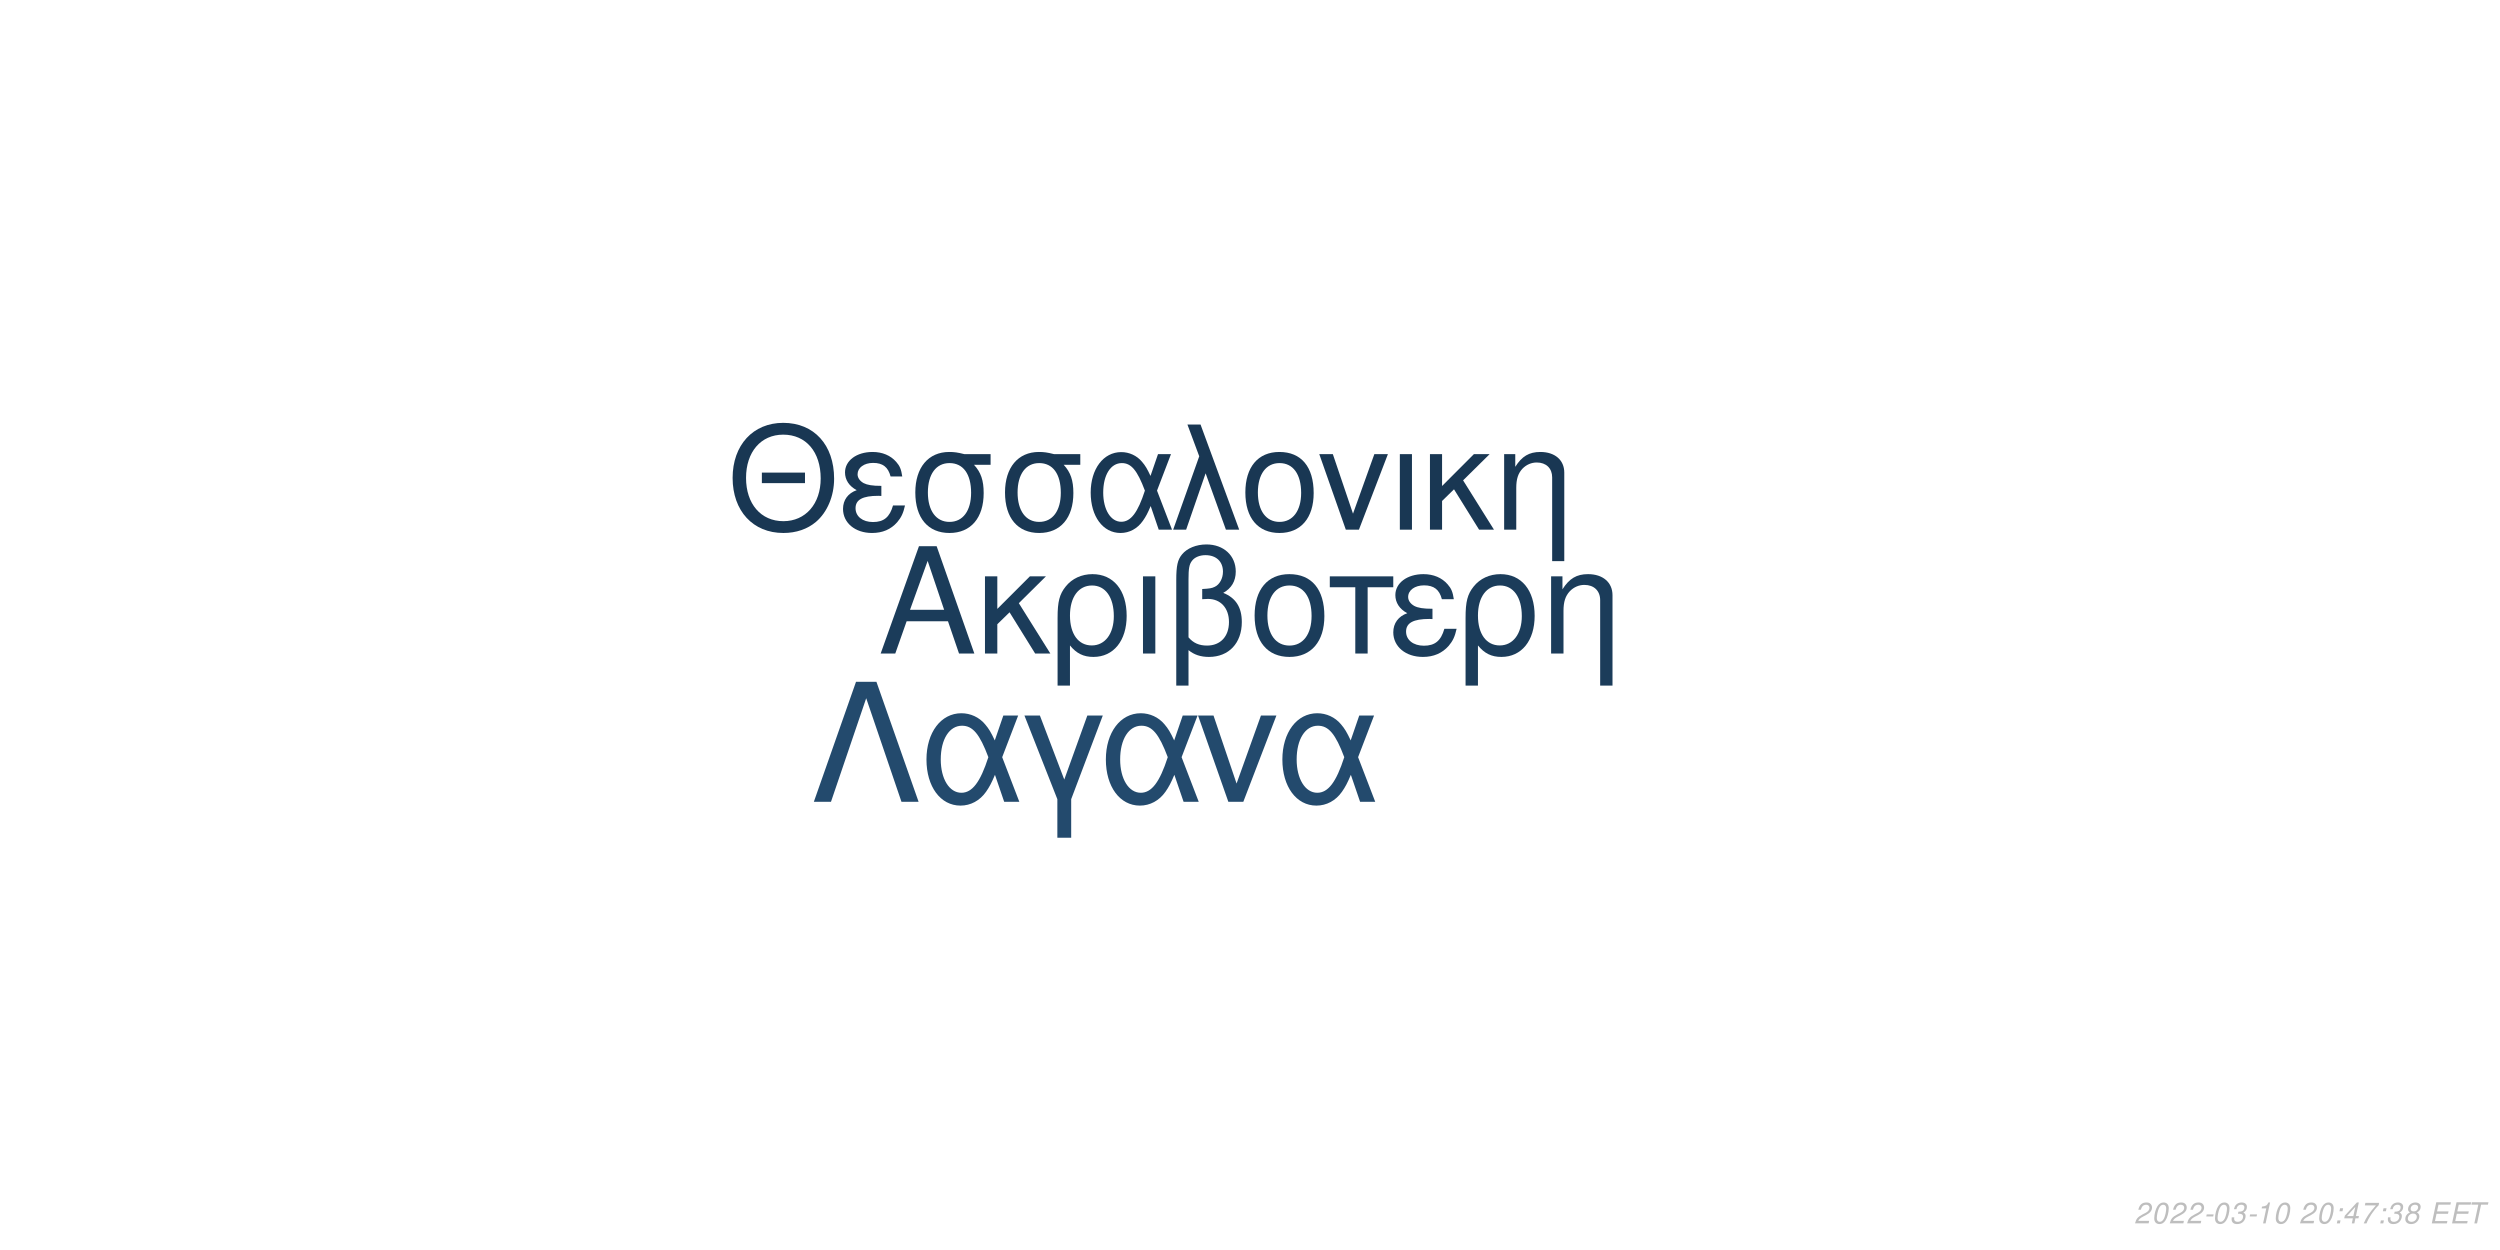
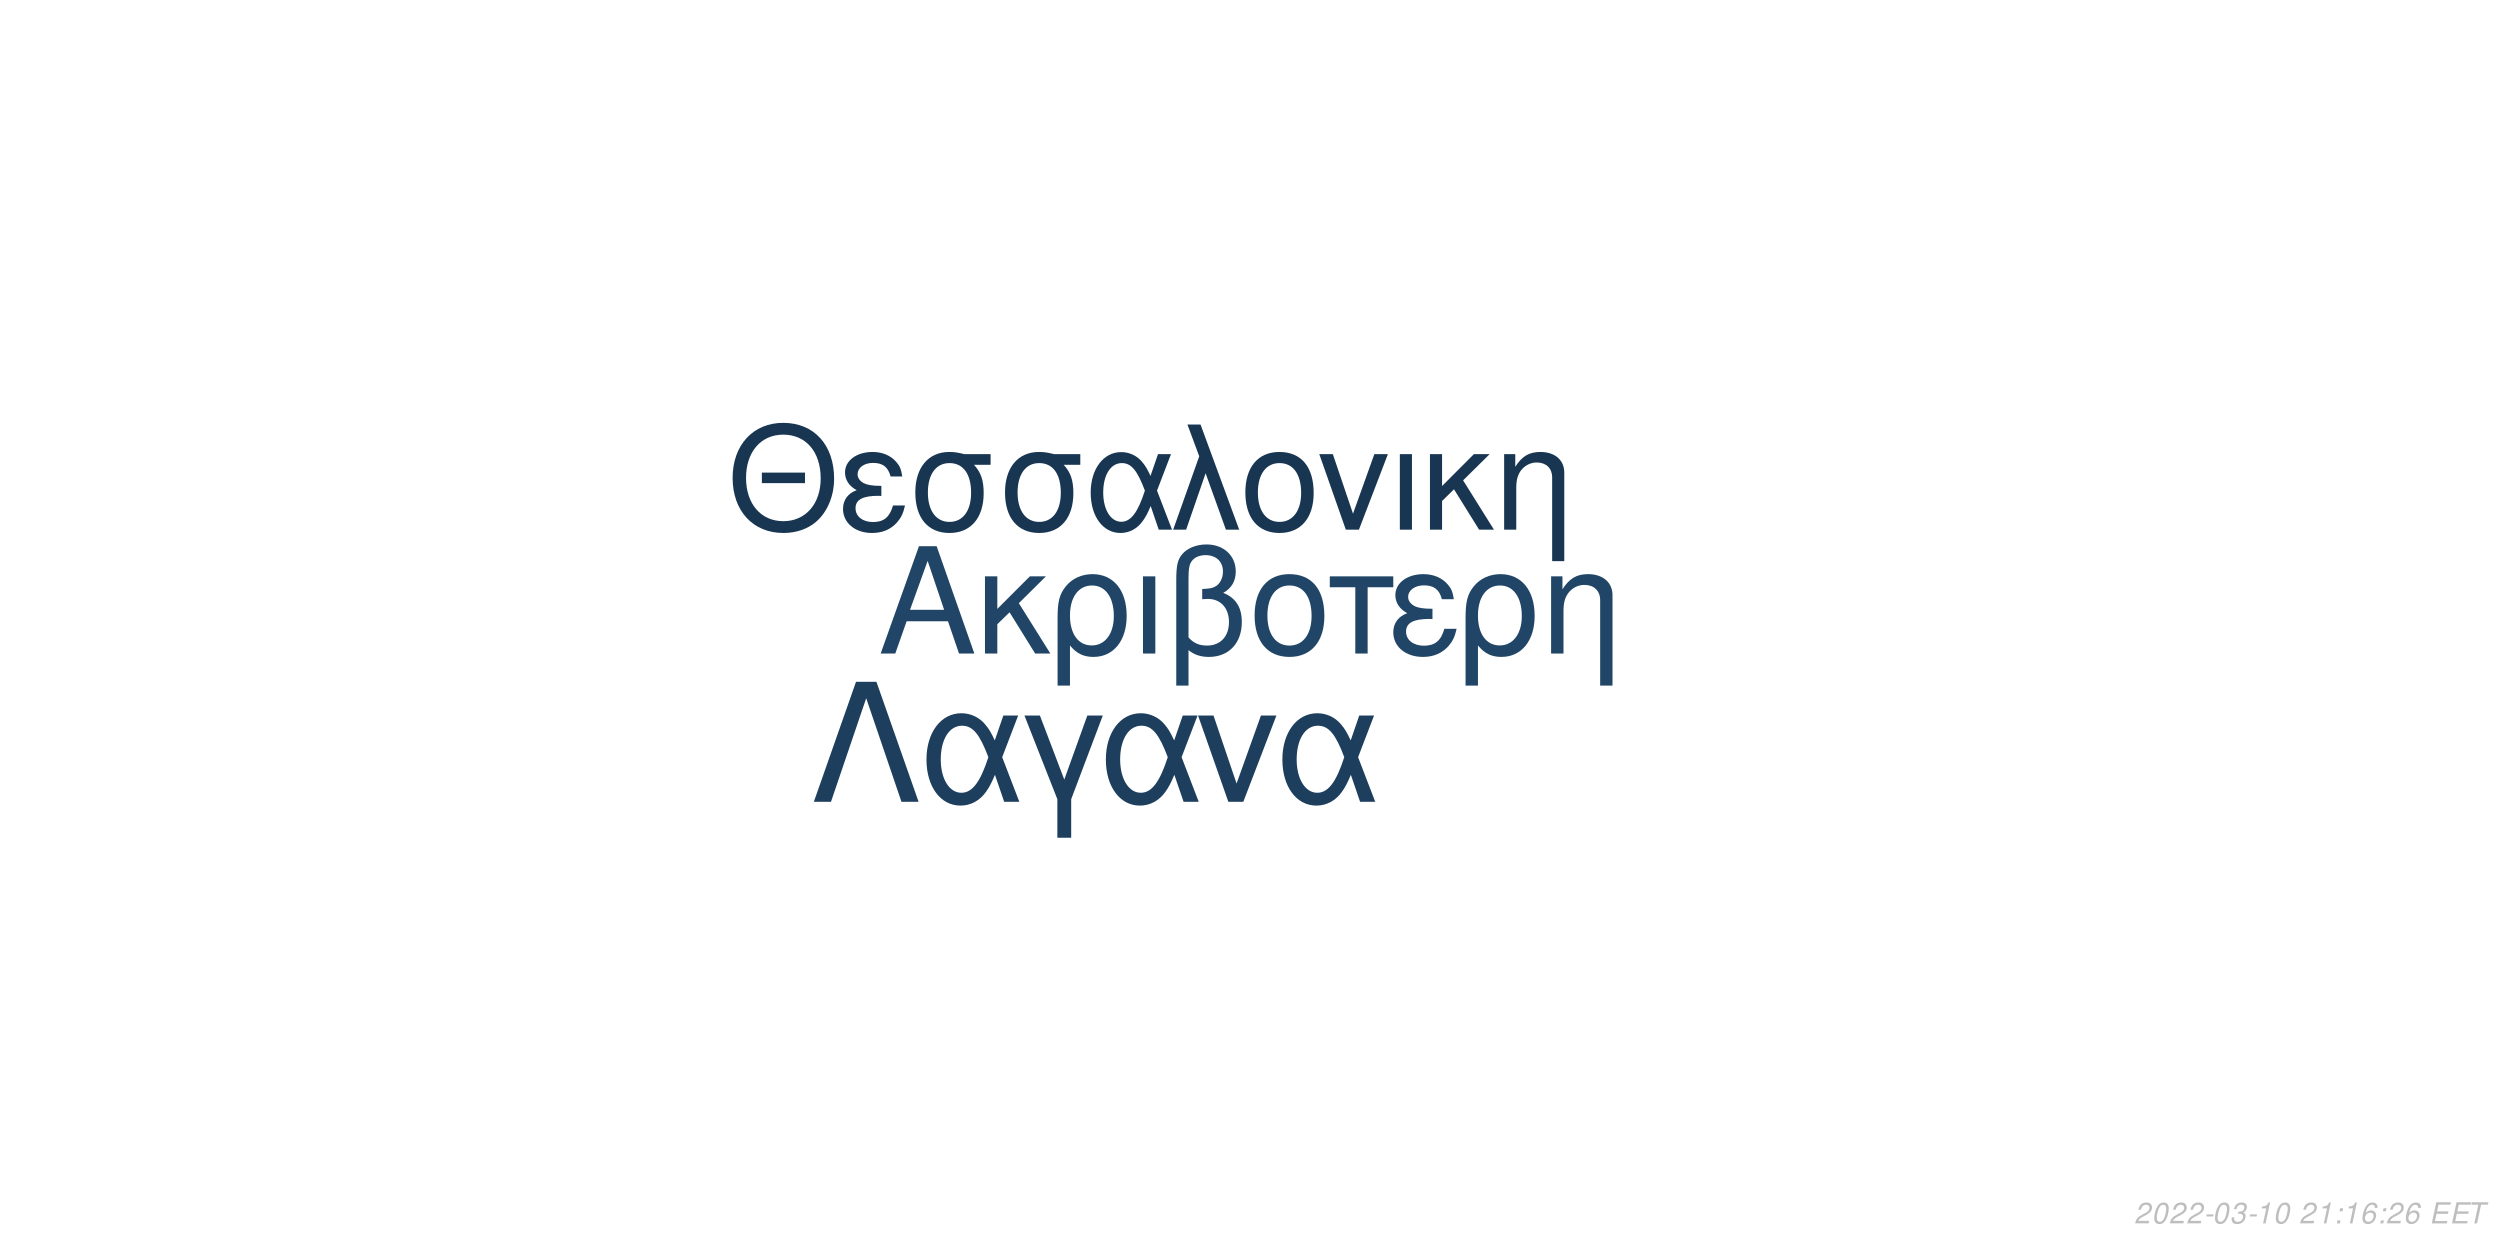
<svg xmlns="http://www.w3.org/2000/svg" xmlns:xlink="http://www.w3.org/1999/xlink" width="864pt" height="432pt" viewBox="0 0 864 432" version="1.1">
  <defs>
    <g>
      <symbol overflow="visible" id="glyph0-0">
        <path style="stroke:none;" d="" />
      </symbol>
      <symbol overflow="visible" id="glyph0-1">
        <path style="stroke:none;" d="M 24.125 -11.141 L 27.938 0 L 33.234 0 L 20.203 -37.094 L 14.094 -37.094 L 0.859 0 L 5.906 0 L 9.828 -11.141 Z M 22.797 -15.109 L 11 -15.109 L 17.094 -32.016 Z M 22.797 -15.109 " />
      </symbol>
      <symbol overflow="visible" id="glyph0-2">
        <path style="stroke:none;" d="M 7.172 -15.422 L 7.172 -26.672 L 2.906 -26.672 L 2.906 0 L 7.172 0 L 7.172 -10.125 L 11.406 -14.25 L 20.25 0 L 25.5 0 L 14.609 -17.406 L 23.969 -26.672 L 18.422 -26.672 Z M 7.172 -15.422 " />
      </symbol>
      <symbol overflow="visible" id="glyph0-3">
        <path style="stroke:none;" d="M 3 11.094 L 7.281 11.094 L 7.281 -2.797 C 9.516 -0.047 11.953 1.172 15.375 1.172 C 22.344 1.172 26.875 -4.422 26.875 -13.031 C 26.875 -21.891 22.297 -27.438 15.062 -27.438 C 11.297 -27.438 7.984 -25.906 5.797 -23.156 C 3.672 -20.516 3 -17.969 3 -12.359 Z M 14.906 -23.516 C 19.547 -23.516 22.438 -19.438 22.438 -12.922 C 22.438 -6.812 19.391 -2.797 14.812 -2.797 C 10.172 -2.797 7.281 -6.766 7.281 -13.125 C 7.281 -19.484 10.234 -23.516 14.906 -23.516 Z M 14.906 -23.516 " />
      </symbol>
      <symbol overflow="visible" id="glyph0-4">
        <path style="stroke:none;" d="M 3.516 0 L 7.781 0 L 7.781 -26.672 L 3.516 -26.672 Z M 3.516 0 " />
      </symbol>
      <symbol overflow="visible" id="glyph0-5">
        <path style="stroke:none;" d="M 4.016 11.094 L 8.25 11.094 L 8.25 -1.172 C 10.172 0.406 12.422 1.172 15.312 1.172 C 22.188 1.172 26.672 -3.609 26.672 -10.891 C 26.672 -15.984 24.578 -19.234 20.25 -20.969 C 23.109 -22.547 24.578 -25.031 24.578 -28.344 C 24.578 -33.844 20.406 -37.703 14.453 -37.703 C 10.938 -37.703 7.734 -36.391 6 -34.25 C 4.484 -32.422 4.016 -30.328 4.016 -25.391 Z M 8.25 -25.656 C 8.25 -29.359 8.5 -30.844 9.469 -32.062 C 10.375 -33.281 12.156 -34 14.094 -34 C 17.812 -34 20.156 -31.812 20.156 -28.297 C 20.156 -25.953 18.984 -23.812 17.297 -23.047 C 16.281 -22.547 15.469 -22.438 12.984 -22.297 L 12.984 -18.781 C 13.734 -18.828 14.344 -18.875 14.969 -18.875 C 19.344 -18.875 22.234 -15.719 22.234 -10.891 C 22.234 -5.906 19.281 -2.75 14.656 -2.75 C 11.953 -2.75 9.922 -3.609 8.25 -5.594 Z M 8.25 -25.656 " />
      </symbol>
      <symbol overflow="visible" id="glyph0-6">
        <path style="stroke:none;" d="M 14.094 -27.438 C 6.562 -27.438 2.094 -22.094 2.094 -13.125 C 2.094 -4.125 6.562 1.172 14.141 1.172 C 21.672 1.172 26.203 -4.172 26.203 -12.922 C 26.203 -22.188 21.828 -27.438 14.094 -27.438 Z M 14.141 -23.516 C 18.938 -23.516 21.781 -19.594 21.781 -12.984 C 21.781 -6.672 18.828 -2.75 14.141 -2.75 C 9.422 -2.75 6.516 -6.672 6.516 -13.125 C 6.516 -19.594 9.422 -23.516 14.141 -23.516 Z M 14.141 -23.516 " />
      </symbol>
      <symbol overflow="visible" id="glyph0-7">
        <path style="stroke:none;" d="M 7.891 0 L 12.156 0 L 12.156 -22.906 L 21.016 -22.906 L 21.016 -26.672 L -0.922 -26.672 L -0.922 -22.906 L 7.891 -22.906 Z M 7.891 0 " />
      </symbol>
      <symbol overflow="visible" id="glyph0-8">
        <path style="stroke:none;" d="M 14.562 -15.469 C 11.344 -15.469 9.562 -15.781 8.297 -16.438 C 6.922 -17.203 6.156 -18.328 6.156 -19.547 C 6.156 -21.891 8.453 -23.562 11.656 -23.562 C 15.062 -23.562 16.953 -22.094 17.812 -18.781 L 21.938 -18.781 C 21.578 -21.266 21.062 -22.5 19.797 -23.922 C 17.812 -26.203 14.906 -27.438 11.453 -27.438 C 5.797 -27.438 1.734 -24.375 1.734 -20.203 C 1.734 -17.609 3.156 -15.375 5.859 -13.938 C 2.797 -12.875 1.016 -10.484 1.016 -7.328 C 1.016 -2.391 5.297 1.172 11.25 1.172 C 14.969 1.172 17.906 -0.109 20.156 -2.641 C 21.578 -4.328 22.297 -5.797 22.906 -8.547 L 18.672 -8.547 C 17.5 -4.422 15.422 -2.703 11.609 -2.703 C 7.938 -2.703 5.438 -4.688 5.438 -7.578 C 5.438 -10.578 7.938 -11.953 13.484 -11.953 C 13.641 -11.953 14.094 -11.953 14.562 -11.906 Z M 14.562 -15.469 " />
      </symbol>
      <symbol overflow="visible" id="glyph0-9">
        <path style="stroke:none;" d="M 3.562 -26.672 L 3.562 0 L 7.844 0 L 7.844 -14.703 C 7.844 -17.906 8.5 -19.891 10.031 -21.531 C 11.406 -22.953 13.188 -23.719 15.062 -23.719 C 18.375 -23.719 20.516 -21.672 20.516 -18.469 L 20.516 11.094 L 24.781 11.094 L 24.781 -20.156 C 24.781 -24.578 21.469 -27.438 16.328 -27.438 C 12.359 -27.438 9.828 -25.906 7.484 -22.188 L 7.484 -26.672 Z M 3.562 -26.672 " />
      </symbol>
      <symbol overflow="visible" id="glyph1-0">
        <path style="stroke:none;" d="" />
      </symbol>
      <symbol overflow="visible" id="glyph1-1">
        <path style="stroke:none;" d="M 26.859 -19.734 L 11.953 -19.734 L 11.953 -16.094 L 26.859 -16.094 Z M 19.328 -36.922 C 8.922 -36.922 1.844 -29.25 1.844 -17.891 C 1.844 -6.484 8.875 1.141 19.391 1.141 C 23.812 1.141 27.703 -0.203 30.641 -2.688 C 34.578 -6.031 36.922 -11.656 36.922 -17.594 C 36.922 -29.297 30 -36.922 19.328 -36.922 Z M 19.328 -32.844 C 27.203 -32.844 32.281 -26.906 32.281 -17.688 C 32.281 -8.922 27.062 -2.938 19.391 -2.938 C 11.609 -2.938 6.484 -8.922 6.484 -17.891 C 6.484 -26.859 11.609 -32.844 19.328 -32.844 Z M 19.328 -32.844 " />
      </symbol>
      <symbol overflow="visible" id="glyph1-2">
        <path style="stroke:none;" d="M 14.25 -15.141 C 11.109 -15.141 9.375 -15.453 8.125 -16.094 C 6.781 -16.844 6.031 -17.938 6.031 -19.141 C 6.031 -21.422 8.266 -23.078 11.406 -23.078 C 14.75 -23.078 16.594 -21.625 17.438 -18.391 L 21.469 -18.391 C 21.125 -20.828 20.625 -22.031 19.391 -23.422 C 17.438 -25.656 14.594 -26.859 11.219 -26.859 C 5.688 -26.859 1.688 -23.875 1.688 -19.781 C 1.688 -17.234 3.094 -15.047 5.734 -13.656 C 2.734 -12.609 1 -10.266 1 -7.172 C 1 -2.344 5.188 1.141 11.016 1.141 C 14.656 1.141 17.547 -0.094 19.734 -2.594 C 21.125 -4.234 21.828 -5.688 22.422 -8.375 L 18.281 -8.375 C 17.141 -4.328 15.094 -2.641 11.359 -2.641 C 7.766 -2.641 5.328 -4.578 5.328 -7.422 C 5.328 -10.359 7.766 -11.703 13.203 -11.703 C 13.359 -11.703 13.797 -11.703 14.25 -11.656 Z M 14.25 -15.141 " />
      </symbol>
      <symbol overflow="visible" id="glyph1-3">
        <path style="stroke:none;" d="M 29 -26.109 L 19.938 -26.109 C 17.594 -26.703 16.438 -26.859 14.703 -26.859 C 7.469 -26.859 2.984 -21.469 2.984 -12.859 C 2.984 -4.031 7.375 1.141 14.797 1.141 C 22.172 1.141 26.609 -4.078 26.609 -12.656 C 26.609 -17.047 25.656 -19.828 23.266 -22.422 L 29 -22.422 Z M 14.797 -23.016 C 19.531 -23.016 22.266 -19.234 22.266 -12.75 C 22.266 -6.531 19.438 -2.688 14.797 -2.688 C 10.172 -2.688 7.328 -6.531 7.328 -12.859 C 7.328 -19.188 10.172 -23.016 14.797 -23.016 Z M 14.797 -23.016 " />
      </symbol>
      <symbol overflow="visible" id="glyph1-4">
        <path style="stroke:none;" d="M 29.344 -26.109 L 24.859 -26.109 L 22.266 -18.578 C 21.125 -21.031 20.484 -22.125 19.328 -23.469 C 17.547 -25.609 14.906 -26.812 12.156 -26.812 C 5.984 -26.812 1.594 -20.984 1.594 -12.812 C 1.594 -4.578 5.828 1.141 11.906 1.141 C 14.953 1.141 17.734 -0.344 19.625 -3.047 C 20.672 -4.531 21.281 -5.688 22.328 -8.172 L 25.109 0 L 29.703 0 L 24.516 -13.5 Z M 20.328 -13.5 C 17.891 -5.922 15.453 -2.734 12.156 -2.734 C 8.516 -2.734 5.922 -6.922 5.922 -12.812 C 5.922 -18.938 8.516 -23.016 12.359 -23.016 C 15.594 -23.016 17.688 -20.531 20.328 -13.5 Z M 20.328 -13.5 " />
      </symbol>
      <symbol overflow="visible" id="glyph1-5">
        <path style="stroke:none;" d="M 1.094 0 L 5.578 0 L 12.312 -19.484 L 19.328 0 L 23.922 0 L 10.562 -36.328 L 6.031 -36.328 L 10.109 -25.359 Z M 1.094 0 " />
      </symbol>
      <symbol overflow="visible" id="glyph1-6">
        <path style="stroke:none;" d="M 13.797 -26.859 C 6.422 -26.859 2.047 -21.625 2.047 -12.859 C 2.047 -4.031 6.422 1.141 13.859 1.141 C 21.234 1.141 25.656 -4.078 25.656 -12.656 C 25.656 -21.719 21.375 -26.859 13.797 -26.859 Z M 13.859 -23.016 C 18.531 -23.016 21.328 -19.188 21.328 -12.703 C 21.328 -6.531 18.438 -2.688 13.859 -2.688 C 9.219 -2.688 6.375 -6.531 6.375 -12.859 C 6.375 -19.188 9.219 -23.016 13.859 -23.016 Z M 13.859 -23.016 " />
      </symbol>
      <symbol overflow="visible" id="glyph1-7">
        <path style="stroke:none;" d="M 14.297 0 L 24.312 -26.109 L 19.625 -26.109 L 12.25 -5.531 L 5.281 -26.109 L 0.594 -26.109 L 9.766 0 Z M 14.297 0 " />
      </symbol>
      <symbol overflow="visible" id="glyph1-8">
        <path style="stroke:none;" d="M 3.438 0 L 7.625 0 L 7.625 -26.109 L 3.438 -26.109 Z M 3.438 0 " />
      </symbol>
      <symbol overflow="visible" id="glyph1-9">
        <path style="stroke:none;" d="M 7.031 -15.094 L 7.031 -26.109 L 2.844 -26.109 L 2.844 0 L 7.031 0 L 7.031 -9.922 L 11.156 -13.953 L 19.828 0 L 24.969 0 L 14.297 -17.047 L 23.469 -26.109 L 18.031 -26.109 Z M 7.031 -15.094 " />
      </symbol>
      <symbol overflow="visible" id="glyph1-10">
        <path style="stroke:none;" d="M 3.484 -26.109 L 3.484 0 L 7.672 0 L 7.672 -14.406 C 7.672 -17.547 8.328 -19.484 9.812 -21.078 C 11.156 -22.469 12.906 -23.219 14.75 -23.219 C 17.984 -23.219 20.078 -21.234 20.078 -18.094 L 20.078 10.859 L 24.266 10.859 L 24.266 -19.734 C 24.266 -24.062 21.031 -26.859 16 -26.859 C 12.109 -26.859 9.609 -25.359 7.328 -21.719 L 7.328 -26.109 Z M 3.484 -26.109 " />
      </symbol>
      <symbol overflow="visible" id="glyph2-0">
        <path style="stroke:none;" d="" />
      </symbol>
      <symbol overflow="visible" id="glyph2-1">
        <path style="stroke:none;" d="M 22.531 -41.484 L 15.484 -41.484 L 0.906 0 L 6.828 0 L 19 -35.797 L 31.188 0 L 37.109 0 Z M 22.531 -41.484 " />
      </symbol>
      <symbol overflow="visible" id="glyph2-2">
        <path style="stroke:none;" d="M 33.516 -29.812 L 28.391 -29.812 L 25.438 -21.219 C 24.125 -24.016 23.391 -25.266 22.078 -26.797 C 20.031 -29.25 17.016 -30.609 13.891 -30.609 C 6.828 -30.609 1.828 -23.953 1.828 -14.625 C 1.828 -5.234 6.656 1.312 13.594 1.312 C 17.078 1.312 20.266 -0.391 22.422 -3.469 C 23.609 -5.172 24.297 -6.484 25.5 -9.328 L 28.688 0 L 33.922 0 L 28 -15.422 Z M 23.219 -15.422 C 20.422 -6.766 17.641 -3.125 13.891 -3.125 C 9.734 -3.125 6.766 -7.906 6.766 -14.625 C 6.766 -21.625 9.734 -26.297 14.109 -26.297 C 17.812 -26.297 20.203 -23.453 23.219 -15.422 Z M 23.219 -15.422 " />
      </symbol>
      <symbol overflow="visible" id="glyph2-3">
        <path style="stroke:none;" d="M 12.062 12.406 L 16.844 12.406 L 16.844 -0.906 L 27.766 -29.812 L 22.422 -29.812 L 14.453 -7.688 L 6.031 -29.812 L 0.688 -29.812 L 12.062 -0.906 Z M 12.062 12.406 " />
      </symbol>
      <symbol overflow="visible" id="glyph2-4">
        <path style="stroke:none;" d="M 16.328 0 L 27.766 -29.812 L 22.422 -29.812 L 14 -6.312 L 6.031 -29.812 L 0.688 -29.812 L 11.156 0 Z M 16.328 0 " />
      </symbol>
      <symbol overflow="visible" id="glyph3-0">
        <path style="stroke:none;" d="" />
      </symbol>
      <symbol overflow="visible" id="glyph3-1">
        <path style="stroke:none;" d="M 5.234 -0.875 L 1.469 -0.875 C 1.641 -1.375 2.203 -1.891 3.109 -2.344 L 4.234 -2.938 C 5.562 -3.625 6.219 -4.469 6.219 -5.484 C 6.219 -5.938 6.062 -6.359 5.797 -6.656 C 5.469 -7.047 4.984 -7.234 4.312 -7.234 C 2.766 -7.234 1.891 -6.453 1.484 -4.734 L 2.375 -4.734 C 2.484 -5.188 2.609 -5.484 2.797 -5.75 C 3.094 -6.203 3.609 -6.453 4.188 -6.453 C 4.891 -6.453 5.344 -6.031 5.344 -5.375 C 5.344 -4.703 4.859 -4.094 4.016 -3.656 L 2.984 -3.125 C 1.234 -2.188 0.797 -1.656 0.344 -0.016 L 5.047 -0.016 Z M 5.234 -0.875 " />
      </symbol>
      <symbol overflow="visible" id="glyph3-2">
        <path style="stroke:none;" d="M 4.203 -7.234 C 3.375 -7.234 2.688 -6.812 2.125 -5.984 C 1.484 -5.047 0.984 -3.188 0.984 -1.734 C 0.984 -1.109 1.172 -0.562 1.484 -0.266 C 1.797 0.047 2.281 0.234 2.766 0.234 C 3.625 0.234 4.281 -0.156 4.859 -1.016 C 5.516 -1.953 6 -3.797 6 -5.266 C 6 -6.5 5.328 -7.234 4.203 -7.234 Z M 4.094 -6.453 C 4.734 -6.453 5.125 -5.984 5.125 -5.156 C 5.125 -4.203 4.781 -2.625 4.406 -1.812 C 3.984 -0.938 3.516 -0.547 2.875 -0.547 C 2.25 -0.547 1.875 -1.031 1.875 -1.828 C 1.875 -2.797 2.203 -4.344 2.594 -5.203 C 2.984 -6.047 3.453 -6.453 4.094 -6.453 Z M 4.094 -6.453 " />
      </symbol>
      <symbol overflow="visible" id="glyph3-3">
        <path style="stroke:none;" d="M 3.516 -3.125 L 1.125 -3.125 L 0.969 -2.406 L 3.359 -2.406 Z M 3.516 -3.125 " />
      </symbol>
      <symbol overflow="visible" id="glyph3-4">
        <path style="stroke:none;" d="M 2.922 -3.312 C 3.125 -3.344 3.234 -3.344 3.375 -3.344 C 4.203 -3.344 4.688 -3 4.688 -2.406 C 4.688 -1.312 3.906 -0.547 2.781 -0.547 C 2.047 -0.547 1.594 -0.938 1.594 -1.562 C 1.594 -1.719 1.609 -1.844 1.656 -2.094 L 0.766 -2.094 C 0.734 -1.797 0.719 -1.641 0.719 -1.469 C 0.719 -0.375 1.406 0.234 2.641 0.234 C 3.547 0.234 4.297 -0.078 4.812 -0.656 C 5.266 -1.156 5.562 -1.875 5.562 -2.547 C 5.562 -3.125 5.344 -3.453 4.797 -3.734 C 5.641 -4.234 6.016 -4.844 6.016 -5.734 C 6.016 -6.656 5.312 -7.234 4.203 -7.234 C 3.375 -7.234 2.672 -6.938 2.188 -6.375 C 1.891 -6.031 1.703 -5.641 1.516 -4.906 L 2.391 -4.906 C 2.5 -5.359 2.594 -5.594 2.734 -5.812 C 3.047 -6.234 3.516 -6.453 4.078 -6.453 C 4.734 -6.453 5.141 -6.125 5.141 -5.578 C 5.141 -5.188 5.016 -4.797 4.797 -4.547 C 4.516 -4.234 4 -4.062 3.266 -4.062 L 3.078 -4.062 Z M 2.922 -3.312 " />
      </symbol>
      <symbol overflow="visible" id="glyph3-5">
        <path style="stroke:none;" d="M 3.703 -5.188 L 2.594 0 L 3.469 0 L 5.016 -7.234 L 4.438 -7.234 C 3.906 -6.156 3.688 -6.016 2.234 -5.812 L 2.109 -5.188 Z M 3.703 -5.188 " />
      </symbol>
      <symbol overflow="visible" id="glyph3-6">
        <path style="stroke:none;" d="" />
      </symbol>
      <symbol overflow="visible" id="glyph3-7">
        <path style="stroke:none;" d="M 2.359 -1.031 L 1.312 -1.031 L 1.094 0 L 2.141 0 Z M 3.266 -5.234 L 2.219 -5.234 L 2 -4.203 L 3.047 -4.203 Z M 3.266 -5.234 " />
      </symbol>
      <symbol overflow="visible" id="glyph3-8">
-         <path style="stroke:none;" d="M 3.625 -1.75 L 3.266 0 L 4.141 0 L 4.516 -1.75 L 5.562 -1.75 L 5.734 -2.531 L 4.688 -2.531 L 5.688 -7.234 L 5.016 -7.234 L 0.844 -2.672 L 0.641 -1.75 Z M 3.797 -2.531 L 1.594 -2.531 L 4.469 -5.703 Z M 3.797 -2.531 " />
+         <path style="stroke:none;" d="M 6.125 -5.344 L 6.141 -5.625 C 6.141 -6.609 5.453 -7.234 4.391 -7.234 C 3.438 -7.234 2.641 -6.719 2.016 -5.703 C 1.422 -4.781 0.938 -2.953 0.938 -1.688 C 0.938 -0.516 1.688 0.234 2.859 0.234 C 3.703 0.234 4.438 -0.156 5 -0.875 C 5.406 -1.422 5.672 -2.156 5.672 -2.766 C 5.672 -3.812 4.969 -4.5 3.906 -4.5 C 3.234 -4.5 2.672 -4.234 2.094 -3.625 C 2.406 -5.375 3.234 -6.453 4.25 -6.453 C 4.703 -6.453 5.062 -6.234 5.172 -5.844 C 5.203 -5.719 5.234 -5.578 5.25 -5.344 Z M 3.656 -3.734 C 4.344 -3.734 4.797 -3.281 4.797 -2.625 C 4.797 -1.469 3.984 -0.547 2.984 -0.547 C 2.297 -0.547 1.812 -1.047 1.812 -1.766 C 1.812 -2.859 2.625 -3.734 3.656 -3.734 Z M 3.656 -3.734 " />
      </symbol>
      <symbol overflow="visible" id="glyph3-9">
-         <path style="stroke:none;" d="M 6.703 -7.094 L 1.953 -7.094 L 1.766 -6.219 L 5.594 -6.219 C 3.344 -3.688 2.266 -2.109 1.375 0 L 2.344 0 C 3.031 -1.906 4.828 -4.594 6.547 -6.281 Z M 6.703 -7.094 " />
+         <path style="stroke:none;" d="M 2.547 -3.312 L 6.5 -3.312 L 6.688 -4.141 L 2.719 -4.141 L 3.219 -6.469 L 7.344 -6.469 L 7.516 -7.297 L 2.453 -7.297 L 0.906 0 L 6.125 0 L 6.297 -0.812 L 2.016 -0.812 Z M 2.547 -3.312 " />
      </symbol>
      <symbol overflow="visible" id="glyph3-10">
-         <path style="stroke:none;" d="M 4.766 -3.797 C 5.078 -3.969 5.234 -4.078 5.438 -4.234 C 5.812 -4.594 6.062 -5.172 6.062 -5.734 C 6.062 -6.625 5.344 -7.234 4.266 -7.234 C 2.812 -7.234 1.703 -6.219 1.703 -4.875 C 1.703 -4.406 1.875 -4.125 2.359 -3.812 C 1.297 -3.312 0.75 -2.516 0.75 -1.469 C 0.75 -0.438 1.547 0.234 2.812 0.234 C 3.656 0.234 4.359 -0.094 4.938 -0.734 C 5.359 -1.234 5.609 -1.859 5.609 -2.438 C 5.609 -3.047 5.312 -3.516 4.766 -3.797 Z M 4.109 -6.453 C 4.797 -6.453 5.188 -6.125 5.188 -5.578 C 5.188 -5.266 5.062 -4.922 4.859 -4.672 C 4.562 -4.312 4.188 -4.156 3.656 -4.156 C 2.984 -4.156 2.594 -4.453 2.594 -4.984 C 2.594 -5.859 3.203 -6.453 4.109 -6.453 Z M 3.453 -3.406 C 4.234 -3.406 4.734 -2.984 4.734 -2.312 C 4.734 -1.312 3.922 -0.547 2.875 -0.547 C 2.125 -0.547 1.625 -0.969 1.625 -1.625 C 1.625 -2.609 2.438 -3.406 3.453 -3.406 Z M 3.453 -3.406 " />
-       </symbol>
-       <symbol overflow="visible" id="glyph3-11">
-         <path style="stroke:none;" d="M 2.547 -3.312 L 6.5 -3.312 L 6.688 -4.141 L 2.719 -4.141 L 3.219 -6.469 L 7.344 -6.469 L 7.516 -7.297 L 2.453 -7.297 L 0.906 0 L 6.125 0 L 6.297 -0.812 L 2.016 -0.812 Z M 2.547 -3.312 " />
-       </symbol>
-       <symbol overflow="visible" id="glyph3-12">
        <path style="stroke:none;" d="M 4.938 -6.469 L 7.312 -6.469 L 7.484 -7.297 L 1.75 -7.297 L 1.578 -6.469 L 3.984 -6.469 L 2.609 0 L 3.547 0 Z M 4.938 -6.469 " />
      </symbol>
    </g>
  </defs>
  <g id="surface1">
    <rect x="0" y="0" width="864" height="432" style="fill:rgb(100%,100%,100%);fill-opacity:1;stroke:none;" />
-     <g style="fill:rgb(10.588%,23.529%,35.294%);fill-opacity:1;">
+     <g style="fill:rgb(12.549%,27.059%,40%);fill-opacity:1;">
      <use xlink:href="#glyph0-1" x="303.5" y="225.861" />
      <use xlink:href="#glyph0-2" x="337.5" y="225.861" />
      <use xlink:href="#glyph0-3" x="362.5" y="225.861" />
      <use xlink:href="#glyph0-4" x="391.5" y="225.861" />
      <use xlink:href="#glyph0-5" x="402.5" y="225.861" />
      <use xlink:href="#glyph0-6" x="431.5" y="225.861" />
      <use xlink:href="#glyph0-7" x="460.5" y="225.861" />
      <use xlink:href="#glyph0-8" x="480.5" y="225.861" />
      <use xlink:href="#glyph0-3" x="503.5" y="225.861" />
      <use xlink:href="#glyph0-9" x="532.5" y="225.861" />
    </g>
-     <g style="fill:rgb(9.804%,21.569%,32.549%);fill-opacity:1;">
+     <g style="fill:rgb(9.412%,21.176%,32.157%);fill-opacity:1;">
      <use xlink:href="#glyph1-1" x="251.348" y="183.058" />
      <use xlink:href="#glyph1-2" x="290.348" y="183.058" />
      <use xlink:href="#glyph1-3" x="313.348" y="183.058" />
      <use xlink:href="#glyph1-3" x="344.348" y="183.058" />
      <use xlink:href="#glyph1-4" x="375.348" y="183.058" />
      <use xlink:href="#glyph1-5" x="404.348" y="183.058" />
      <use xlink:href="#glyph1-6" x="428.348" y="183.058" />
      <use xlink:href="#glyph1-7" x="455.348" y="183.058" />
      <use xlink:href="#glyph1-8" x="480.348" y="183.058" />
      <use xlink:href="#glyph1-9" x="491.348" y="183.058" />
      <use xlink:href="#glyph1-10" x="516.348" y="183.058" />
    </g>
-     <g style="fill:rgb(13.725%,29.02%,42.745%);fill-opacity:1;">
+     <g style="fill:rgb(11.373%,24.314%,36.471%);fill-opacity:1;">
      <use xlink:href="#glyph2-1" x="280.359" y="277.105" />
      <use xlink:href="#glyph2-2" x="318.359" y="277.105" />
      <use xlink:href="#glyph2-3" x="353.359" y="277.105" />
      <use xlink:href="#glyph2-2" x="380.359" y="277.105" />
      <use xlink:href="#glyph2-4" x="413.359" y="277.105" />
      <use xlink:href="#glyph2-2" x="441.359" y="277.105" />
    </g>
    <g style="fill:rgb(74.51%,74.51%,74.51%);fill-opacity:1;">
      <use xlink:href="#glyph3-1" x="737.52" y="422.81" />
      <use xlink:href="#glyph3-2" x="743.52" y="422.81" />
      <use xlink:href="#glyph3-1" x="749.52" y="422.81" />
      <use xlink:href="#glyph3-1" x="755.52" y="422.81" />
      <use xlink:href="#glyph3-3" x="761.52" y="422.81" />
      <use xlink:href="#glyph3-2" x="764.52" y="422.81" />
      <use xlink:href="#glyph3-4" x="770.52" y="422.81" />
      <use xlink:href="#glyph3-3" x="776.52" y="422.81" />
      <use xlink:href="#glyph3-5" x="779.52" y="422.81" />
      <use xlink:href="#glyph3-2" x="785.52" y="422.81" />
      <use xlink:href="#glyph3-6" x="791.52" y="422.81" />
      <use xlink:href="#glyph3-1" x="794.52" y="422.81" />
-       <use xlink:href="#glyph3-2" x="800.52" y="422.81" />
+       <use xlink:href="#glyph3-5" x="800.52" y="422.81" />
      <use xlink:href="#glyph3-7" x="806.52" y="422.81" />
-       <use xlink:href="#glyph3-8" x="809.52" y="422.81" />
-       <use xlink:href="#glyph3-9" x="815.52" y="422.81" />
+       <use xlink:href="#glyph3-5" x="809.52" y="422.81" />
+       <use xlink:href="#glyph3-8" x="815.52" y="422.81" />
      <use xlink:href="#glyph3-7" x="821.52" y="422.81" />
-       <use xlink:href="#glyph3-4" x="824.52" y="422.81" />
-       <use xlink:href="#glyph3-10" x="830.52" y="422.81" />
+       <use xlink:href="#glyph3-1" x="824.52" y="422.81" />
+       <use xlink:href="#glyph3-8" x="830.52" y="422.81" />
      <use xlink:href="#glyph3-6" x="836.52" y="422.81" />
-       <use xlink:href="#glyph3-11" x="839.52" y="422.81" />
-       <use xlink:href="#glyph3-11" x="846.52" y="422.81" />
-       <use xlink:href="#glyph3-12" x="852.52" y="422.81" />
+       <use xlink:href="#glyph3-9" x="839.52" y="422.81" />
+       <use xlink:href="#glyph3-9" x="846.52" y="422.81" />
+       <use xlink:href="#glyph3-10" x="852.52" y="422.81" />
    </g>
  </g>
</svg>
